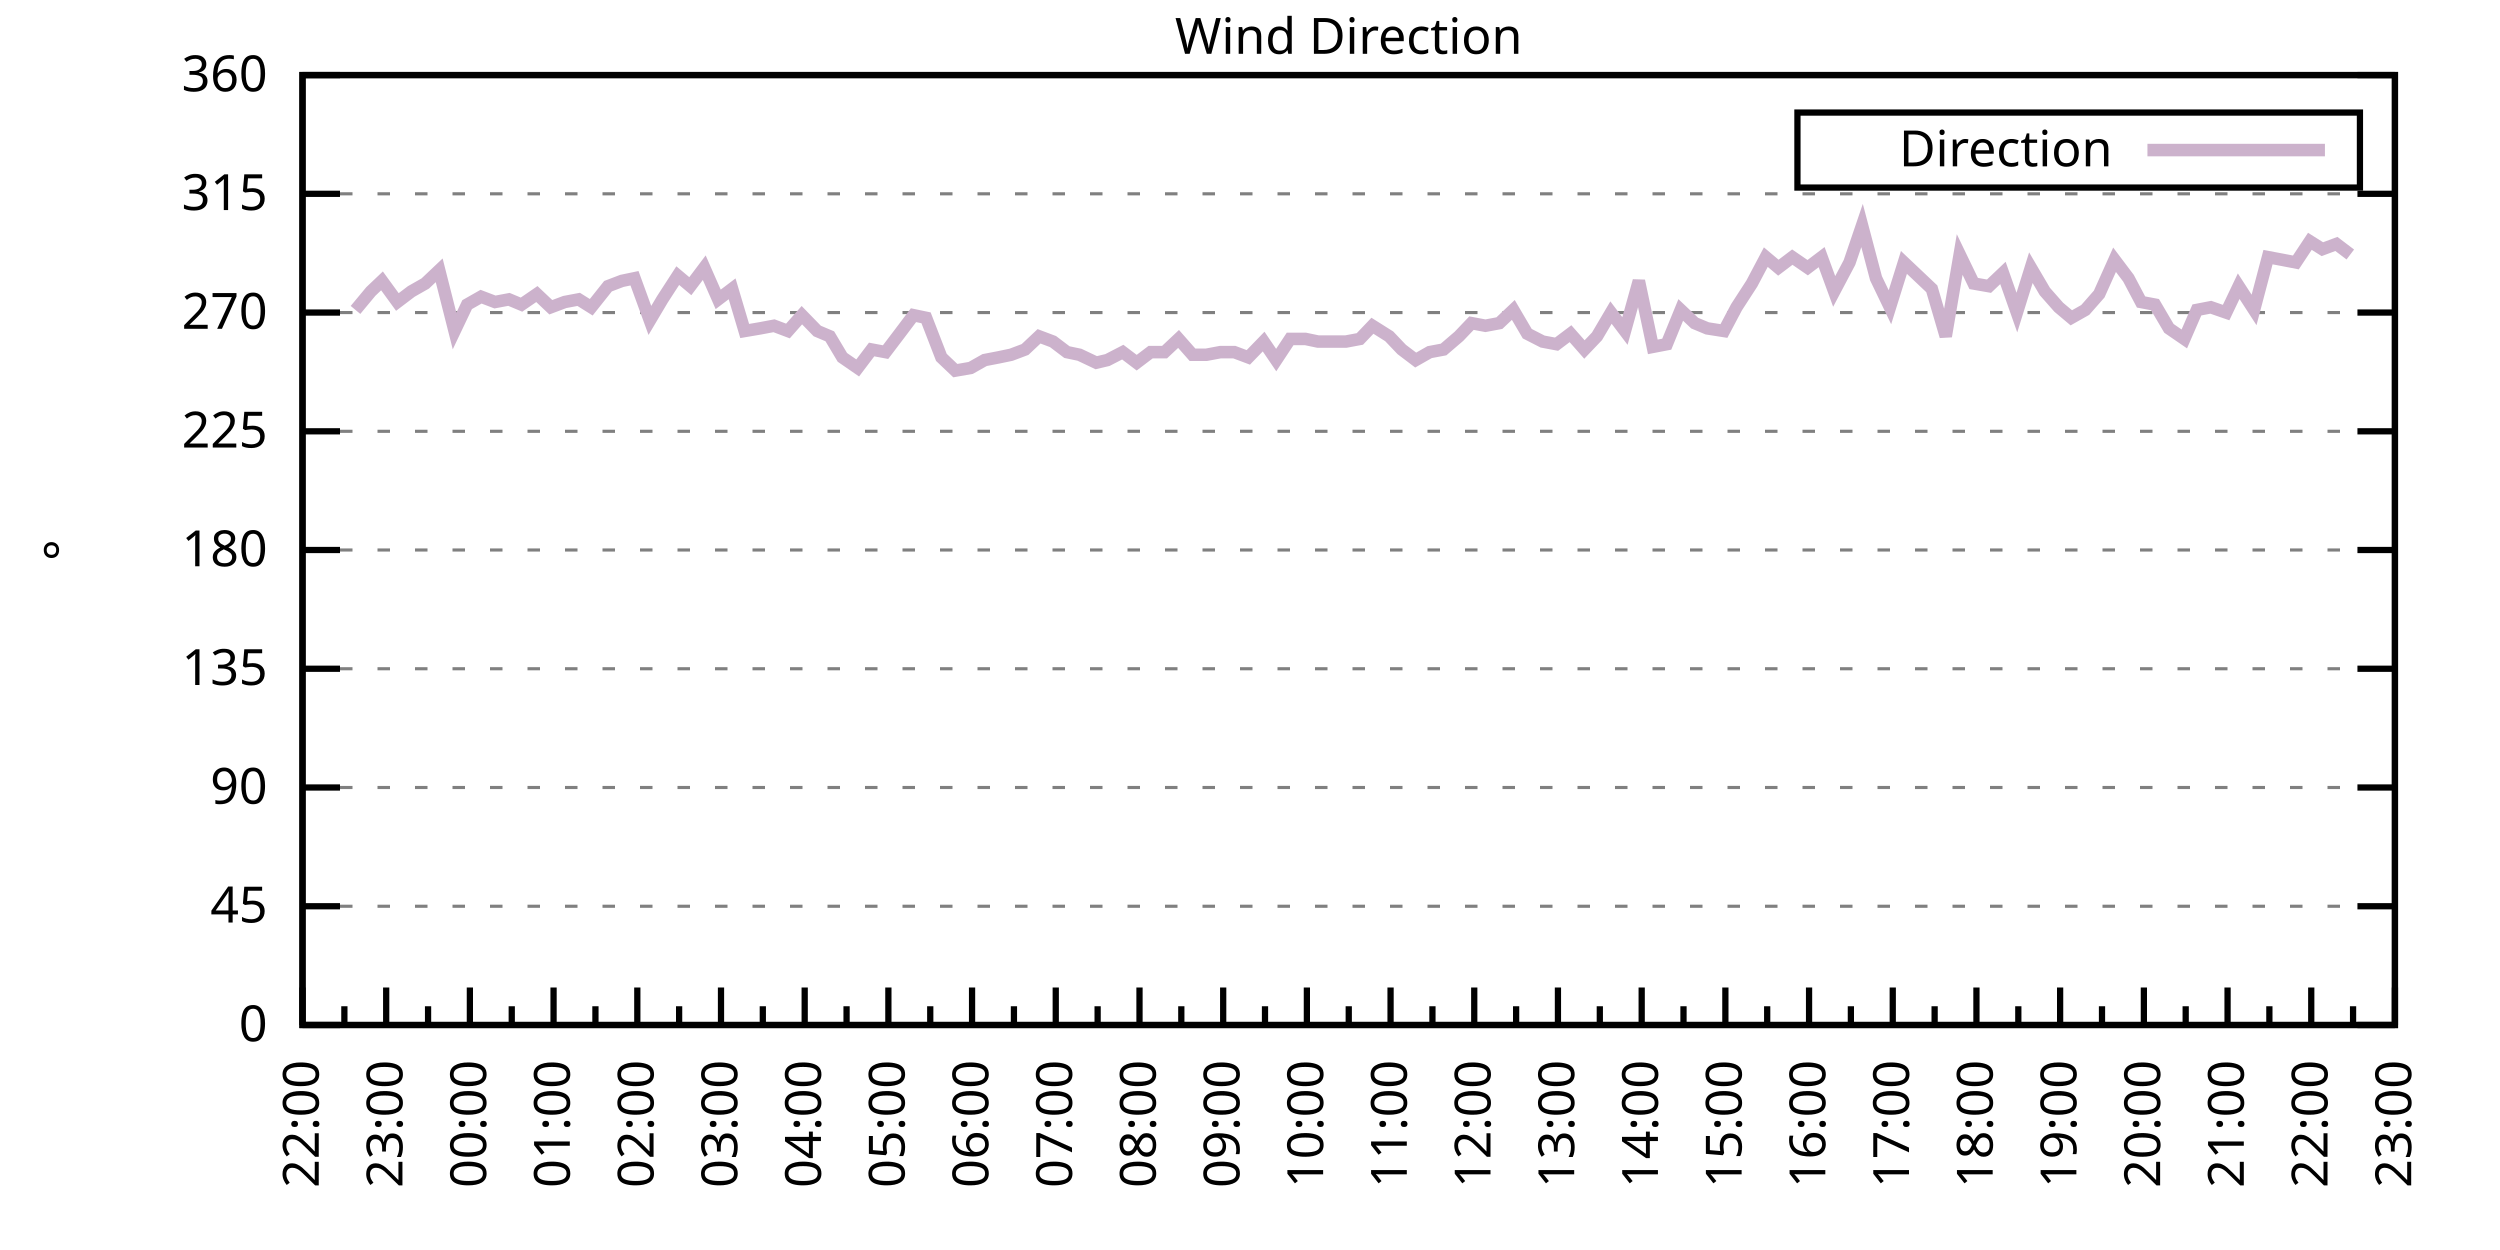
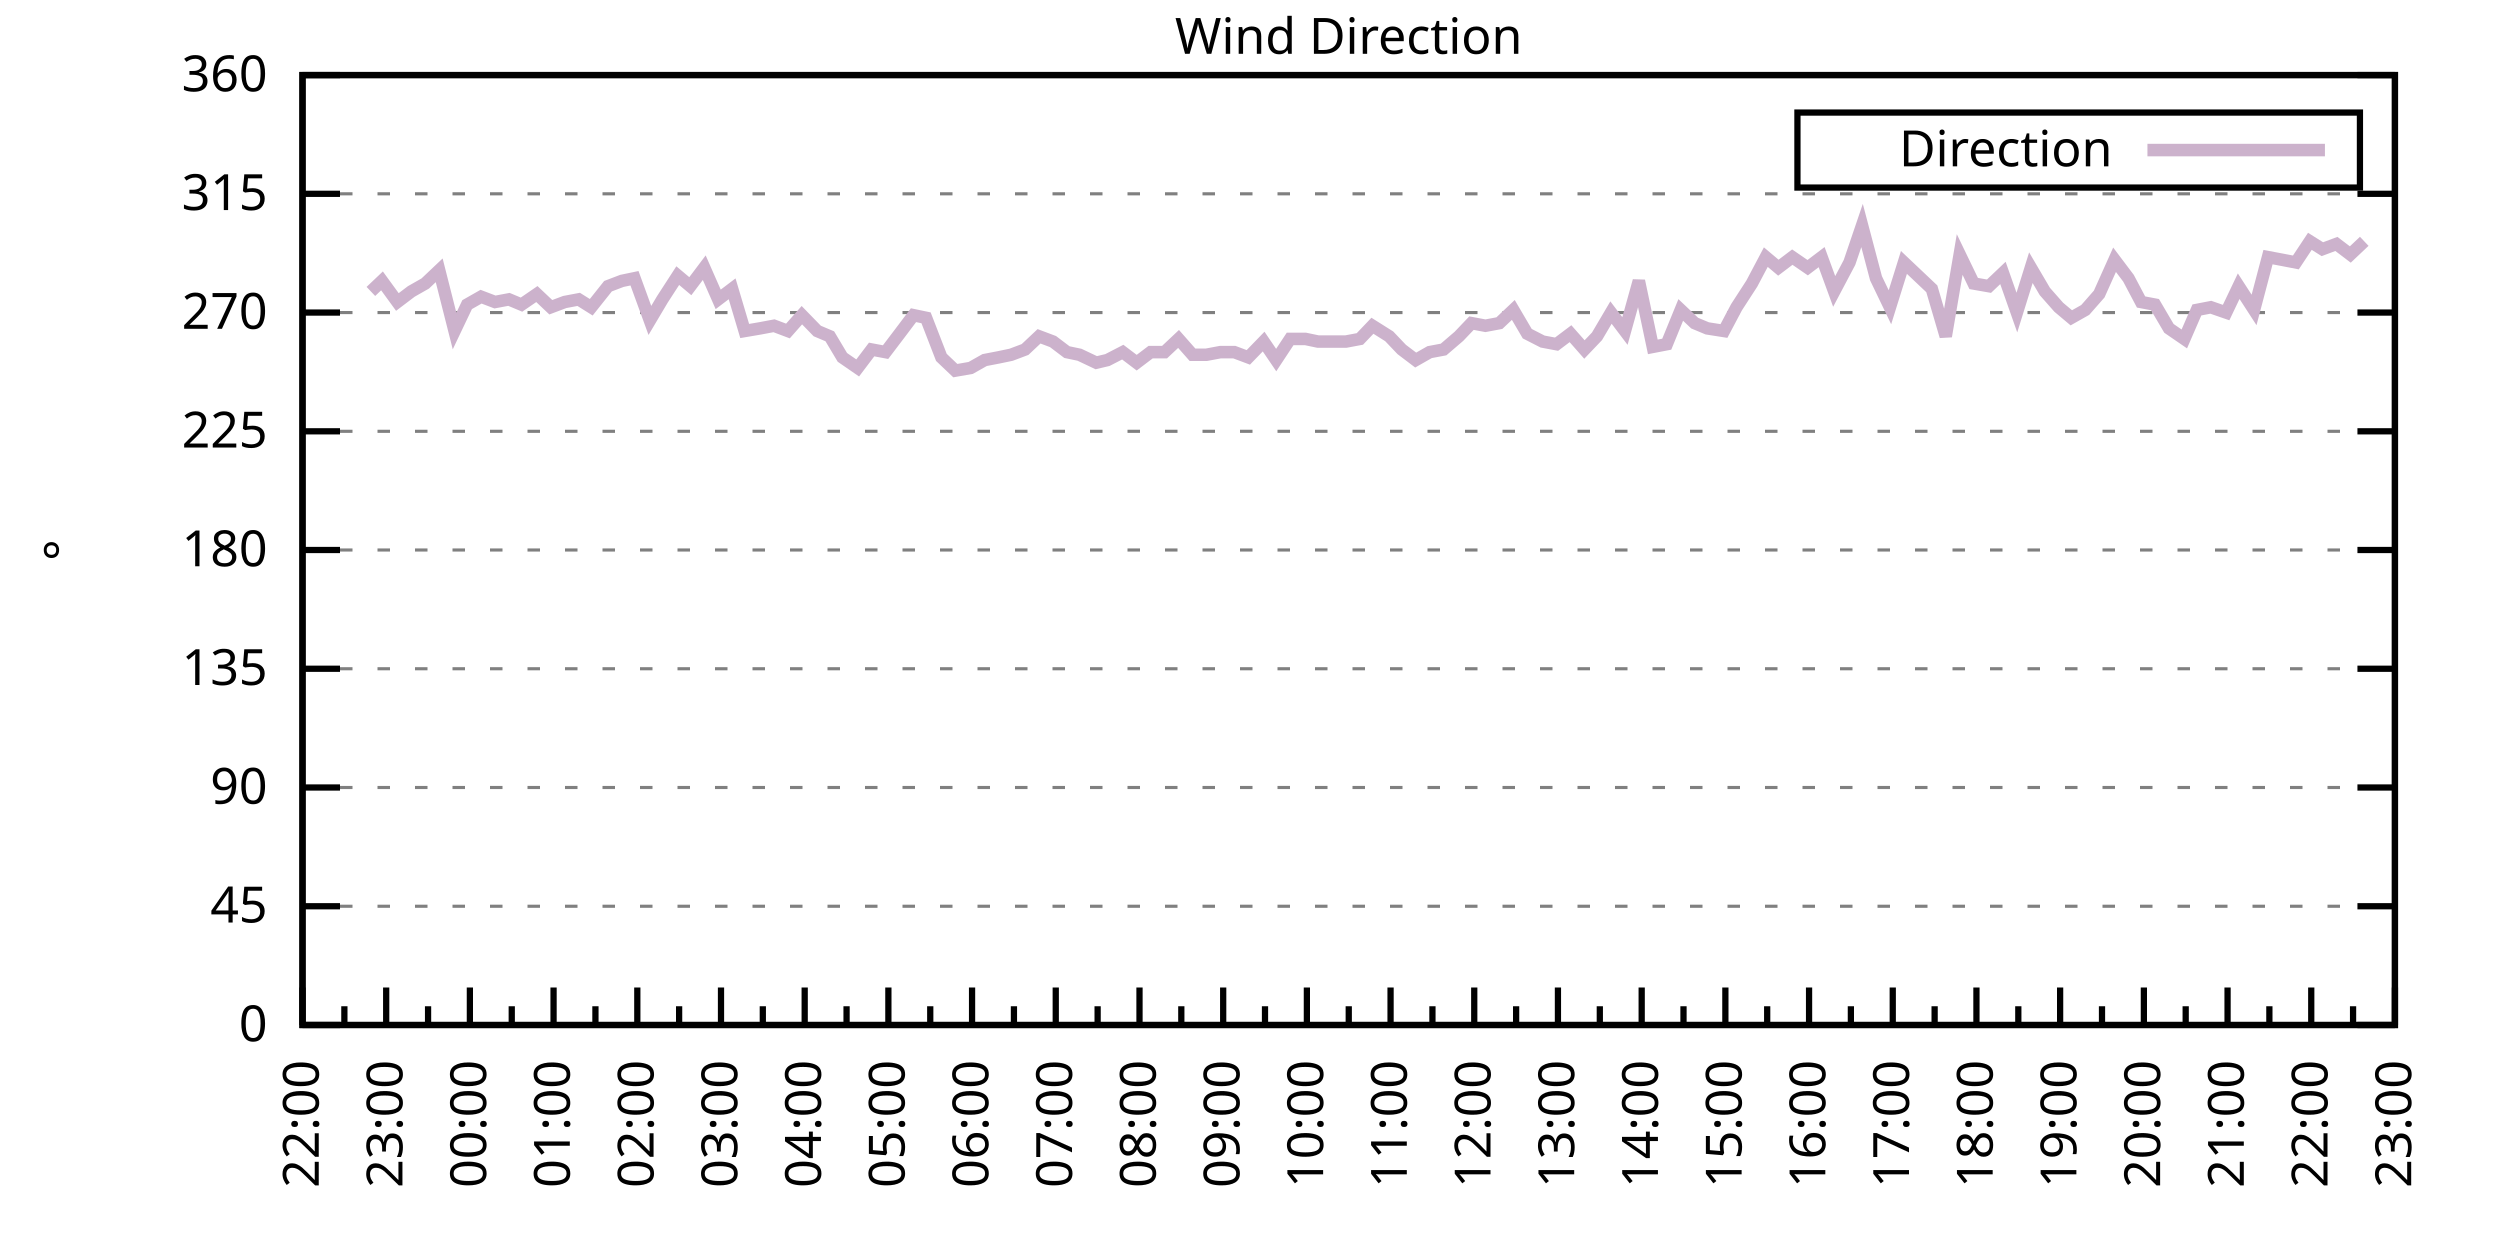
<svg xmlns="http://www.w3.org/2000/svg" xmlns:xlink="http://www.w3.org/1999/xlink" width="400" height="200" viewBox="0 0 400 200">
  <g id="gnuplot_canvas">
    <rect x="0" y="0" width="400" height="200" fill="none" />
    <defs>
      <circle id="gpDot" r="0.5" stroke-width="0.5" stroke="currentColor" />
      <path id="gpPt0" stroke-width="0.333" stroke="currentColor" d="M-1,0 h2 M0,-1 v2" />
      <path id="gpPt1" stroke-width="0.333" stroke="currentColor" d="M-1,-1 L1,1 M1,-1 L-1,1" />
      <path id="gpPt2" stroke-width="0.333" stroke="currentColor" d="M-1,0 L1,0 M0,-1 L0,1 M-1,-1 L1,1 M-1,1 L1,-1" />
      <rect id="gpPt3" stroke-width="0.333" stroke="currentColor" x="-1" y="-1" width="2" height="2" />
      <rect id="gpPt4" stroke-width="0.333" stroke="currentColor" fill="currentColor" x="-1" y="-1" width="2" height="2" />
      <circle id="gpPt5" stroke-width="0.333" stroke="currentColor" cx="0" cy="0" r="1" />
      <use xlink:href="#gpPt5" id="gpPt6" fill="currentColor" stroke="none" />
      <path id="gpPt7" stroke-width="0.333" stroke="currentColor" d="M0,-1.33 L-1.33,0.67 L1.33,0.67 z" />
      <use xlink:href="#gpPt7" id="gpPt8" fill="currentColor" stroke="none" />
      <use xlink:href="#gpPt7" id="gpPt9" stroke="currentColor" transform="rotate(180)" />
      <use xlink:href="#gpPt9" id="gpPt10" fill="currentColor" stroke="none" />
      <use xlink:href="#gpPt3" id="gpPt11" stroke="currentColor" transform="rotate(45)" />
      <use xlink:href="#gpPt11" id="gpPt12" fill="currentColor" stroke="none" />
      <path id="gpPt13" stroke-width="0.333" stroke="currentColor" d="M0,1.330 L1.265,0.411 L0.782,-1.067 L-0.782,-1.076 L-1.265,0.411 z" />
      <use xlink:href="#gpPt13" id="gpPt14" fill="currentColor" stroke="none" />
      <filter id="textbox" filterUnits="objectBoundingBox" x="0" y="0" height="1" width="1">
        <feFlood flood-color="white" flood-opacity="1" result="bgnd" />
        <feComposite in="SourceGraphic" in2="bgnd" operator="atop" />
      </filter>
      <filter id="greybox" filterUnits="objectBoundingBox" x="0" y="0" height="1" width="1">
        <feFlood flood-color="lightgrey" flood-opacity="1" result="grey" />
        <feComposite in="SourceGraphic" in2="grey" operator="atop" />
      </filter>
    </defs>
    <g fill="none" color="white" stroke="currentColor" stroke-width="1.00" stroke-linecap="butt" stroke-linejoin="miter">
</g>
    <g fill="none" color="black" stroke="currentColor" stroke-width="1.00" stroke-linecap="butt" stroke-linejoin="miter">
      <g stroke="none" shape-rendering="crispEdges">
        <polygon fill="rgb(255, 255, 255)" points="48.40,164.00 383.18,164.00 383.18,12.02 48.40,12.02 " />
      </g>
    </g>
    <g fill="none" color="black" stroke="currentColor" stroke-width="1.00" stroke-linecap="butt" stroke-linejoin="miter">
</g>
    <g fill="none" color="black" stroke="black" stroke-width="0.50" stroke-linecap="butt" stroke-linejoin="miter">
</g>
    <g fill="none" color="gray" stroke="currentColor" stroke-width="0.50" stroke-linecap="butt" stroke-linejoin="miter">
      <path stroke="gray" stroke-dasharray="2,4" class="gridline" d="M48.40,164.00 L383.19,164.00  " />
    </g>
    <g fill="none" color="gray" stroke="gray" stroke-width="1.00" stroke-linecap="butt" stroke-linejoin="miter">
</g>
    <g fill="none" color="black" stroke="currentColor" stroke-width="1.00" stroke-linecap="butt" stroke-linejoin="miter">
      <path stroke="black" d="M48.40,164.00 L54.40,164.00 M383.19,164.00 L377.19,164.00  " />
      <g transform="translate(42.80,166.60)" stroke="none" fill="black" font-family="Sans" font-size="8.00" text-anchor="end">
        <text>
          <tspan font-family="Sans"> 0</tspan>
        </text>
      </g>
    </g>
    <g fill="none" color="black" stroke="currentColor" stroke-width="1.00" stroke-linecap="butt" stroke-linejoin="miter">
</g>
    <g fill="none" color="black" stroke="black" stroke-width="0.50" stroke-linecap="butt" stroke-linejoin="miter">
</g>
    <g fill="none" color="gray" stroke="currentColor" stroke-width="0.50" stroke-linecap="butt" stroke-linejoin="miter">
      <path stroke="gray" stroke-dasharray="2,4" class="gridline" d="M48.40,145.00 L383.19,145.00  " />
    </g>
    <g fill="none" color="gray" stroke="gray" stroke-width="1.00" stroke-linecap="butt" stroke-linejoin="miter">
</g>
    <g fill="none" color="black" stroke="currentColor" stroke-width="1.00" stroke-linecap="butt" stroke-linejoin="miter">
      <path stroke="black" d="M48.40,145.00 L54.40,145.00 M383.19,145.00 L377.19,145.00  " />
      <g transform="translate(42.80,147.60)" stroke="none" fill="black" font-family="Sans" font-size="8.00" text-anchor="end">
        <text>
          <tspan font-family="Sans"> 45</tspan>
        </text>
      </g>
    </g>
    <g fill="none" color="black" stroke="currentColor" stroke-width="1.00" stroke-linecap="butt" stroke-linejoin="miter">
</g>
    <g fill="none" color="black" stroke="black" stroke-width="0.50" stroke-linecap="butt" stroke-linejoin="miter">
</g>
    <g fill="none" color="gray" stroke="currentColor" stroke-width="0.50" stroke-linecap="butt" stroke-linejoin="miter">
      <path stroke="gray" stroke-dasharray="2,4" class="gridline" d="M48.40,126.00 L383.19,126.00  " />
    </g>
    <g fill="none" color="gray" stroke="gray" stroke-width="1.00" stroke-linecap="butt" stroke-linejoin="miter">
</g>
    <g fill="none" color="black" stroke="currentColor" stroke-width="1.00" stroke-linecap="butt" stroke-linejoin="miter">
      <path stroke="black" d="M48.40,126.00 L54.40,126.00 M383.19,126.00 L377.19,126.00  " />
      <g transform="translate(42.80,128.60)" stroke="none" fill="black" font-family="Sans" font-size="8.00" text-anchor="end">
        <text>
          <tspan font-family="Sans"> 90</tspan>
        </text>
      </g>
    </g>
    <g fill="none" color="black" stroke="currentColor" stroke-width="1.00" stroke-linecap="butt" stroke-linejoin="miter">
</g>
    <g fill="none" color="black" stroke="black" stroke-width="0.50" stroke-linecap="butt" stroke-linejoin="miter">
</g>
    <g fill="none" color="gray" stroke="currentColor" stroke-width="0.50" stroke-linecap="butt" stroke-linejoin="miter">
      <path stroke="gray" stroke-dasharray="2,4" class="gridline" d="M48.40,107.00 L383.19,107.00  " />
    </g>
    <g fill="none" color="gray" stroke="gray" stroke-width="1.00" stroke-linecap="butt" stroke-linejoin="miter">
</g>
    <g fill="none" color="black" stroke="currentColor" stroke-width="1.00" stroke-linecap="butt" stroke-linejoin="miter">
      <path stroke="black" d="M48.40,107.00 L54.40,107.00 M383.19,107.00 L377.19,107.00  " />
      <g transform="translate(42.80,109.60)" stroke="none" fill="black" font-family="Sans" font-size="8.00" text-anchor="end">
        <text>
          <tspan font-family="Sans"> 135</tspan>
        </text>
      </g>
    </g>
    <g fill="none" color="black" stroke="currentColor" stroke-width="1.00" stroke-linecap="butt" stroke-linejoin="miter">
</g>
    <g fill="none" color="black" stroke="black" stroke-width="0.50" stroke-linecap="butt" stroke-linejoin="miter">
</g>
    <g fill="none" color="gray" stroke="currentColor" stroke-width="0.50" stroke-linecap="butt" stroke-linejoin="miter">
      <path stroke="gray" stroke-dasharray="2,4" class="gridline" d="M48.40,88.00 L383.19,88.00  " />
    </g>
    <g fill="none" color="gray" stroke="gray" stroke-width="1.00" stroke-linecap="butt" stroke-linejoin="miter">
</g>
    <g fill="none" color="black" stroke="currentColor" stroke-width="1.00" stroke-linecap="butt" stroke-linejoin="miter">
      <path stroke="black" d="M48.40,88.00 L54.40,88.00 M383.19,88.00 L377.19,88.00  " />
      <g transform="translate(42.80,90.60)" stroke="none" fill="black" font-family="Sans" font-size="8.00" text-anchor="end">
        <text>
          <tspan font-family="Sans"> 180</tspan>
        </text>
      </g>
    </g>
    <g fill="none" color="black" stroke="currentColor" stroke-width="1.00" stroke-linecap="butt" stroke-linejoin="miter">
</g>
    <g fill="none" color="black" stroke="black" stroke-width="0.50" stroke-linecap="butt" stroke-linejoin="miter">
</g>
    <g fill="none" color="gray" stroke="currentColor" stroke-width="0.50" stroke-linecap="butt" stroke-linejoin="miter">
      <path stroke="gray" stroke-dasharray="2,4" class="gridline" d="M48.40,69.01 L383.19,69.01  " />
    </g>
    <g fill="none" color="gray" stroke="gray" stroke-width="1.00" stroke-linecap="butt" stroke-linejoin="miter">
</g>
    <g fill="none" color="black" stroke="currentColor" stroke-width="1.00" stroke-linecap="butt" stroke-linejoin="miter">
      <path stroke="black" d="M48.40,69.01 L54.40,69.01 M383.19,69.01 L377.19,69.01  " />
      <g transform="translate(42.80,71.61)" stroke="none" fill="black" font-family="Sans" font-size="8.00" text-anchor="end">
        <text>
          <tspan font-family="Sans"> 225</tspan>
        </text>
      </g>
    </g>
    <g fill="none" color="black" stroke="currentColor" stroke-width="1.00" stroke-linecap="butt" stroke-linejoin="miter">
</g>
    <g fill="none" color="black" stroke="black" stroke-width="0.50" stroke-linecap="butt" stroke-linejoin="miter">
</g>
    <g fill="none" color="gray" stroke="currentColor" stroke-width="0.50" stroke-linecap="butt" stroke-linejoin="miter">
      <path stroke="gray" stroke-dasharray="2,4" class="gridline" d="M48.40,50.01 L383.19,50.01  " />
    </g>
    <g fill="none" color="gray" stroke="gray" stroke-width="1.00" stroke-linecap="butt" stroke-linejoin="miter">
</g>
    <g fill="none" color="black" stroke="currentColor" stroke-width="1.00" stroke-linecap="butt" stroke-linejoin="miter">
      <path stroke="black" d="M48.40,50.01 L54.40,50.01 M383.19,50.01 L377.19,50.01  " />
      <g transform="translate(42.80,52.61)" stroke="none" fill="black" font-family="Sans" font-size="8.00" text-anchor="end">
        <text>
          <tspan font-family="Sans"> 270</tspan>
        </text>
      </g>
    </g>
    <g fill="none" color="black" stroke="currentColor" stroke-width="1.00" stroke-linecap="butt" stroke-linejoin="miter">
</g>
    <g fill="none" color="black" stroke="black" stroke-width="0.50" stroke-linecap="butt" stroke-linejoin="miter">
</g>
    <g fill="none" color="gray" stroke="currentColor" stroke-width="0.50" stroke-linecap="butt" stroke-linejoin="miter">
      <path stroke="gray" stroke-dasharray="2,4" class="gridline" d="M48.40,31.01 L383.19,31.01  " />
    </g>
    <g fill="none" color="gray" stroke="gray" stroke-width="1.00" stroke-linecap="butt" stroke-linejoin="miter">
</g>
    <g fill="none" color="black" stroke="currentColor" stroke-width="1.00" stroke-linecap="butt" stroke-linejoin="miter">
      <path stroke="black" d="M48.40,31.01 L54.40,31.01 M383.19,31.01 L377.19,31.01  " />
      <g transform="translate(42.80,33.61)" stroke="none" fill="black" font-family="Sans" font-size="8.00" text-anchor="end">
        <text>
          <tspan font-family="Sans"> 315</tspan>
        </text>
      </g>
    </g>
    <g fill="none" color="black" stroke="currentColor" stroke-width="1.00" stroke-linecap="butt" stroke-linejoin="miter">
</g>
    <g fill="none" color="black" stroke="black" stroke-width="0.50" stroke-linecap="butt" stroke-linejoin="miter">
</g>
    <g fill="none" color="gray" stroke="currentColor" stroke-width="0.50" stroke-linecap="butt" stroke-linejoin="miter">
      <path stroke="gray" stroke-dasharray="2,4" class="gridline" d="M48.40,12.01 L383.19,12.01  " />
    </g>
    <g fill="none" color="gray" stroke="gray" stroke-width="1.00" stroke-linecap="butt" stroke-linejoin="miter">
</g>
    <g fill="none" color="black" stroke="currentColor" stroke-width="1.00" stroke-linecap="butt" stroke-linejoin="miter">
      <path stroke="black" d="M48.40,12.01 L54.40,12.01 M383.19,12.01 L377.19,12.01  " />
      <g transform="translate(42.80,14.61)" stroke="none" fill="black" font-family="Sans" font-size="8.00" text-anchor="end">
        <text>
          <tspan font-family="Sans"> 360</tspan>
        </text>
      </g>
    </g>
    <g fill="none" color="black" stroke="currentColor" stroke-width="1.00" stroke-linecap="butt" stroke-linejoin="miter">
      <path stroke="black" d="M48.40,164.00 L48.40,158.00  " />
      <g transform="translate(51.00,169.60) rotate(270)" stroke="none" fill="black" font-family="Sans" font-size="8.00" text-anchor="end">
        <text>
          <tspan font-family="Sans">22:00</tspan>
        </text>
      </g>
    </g>
    <g fill="none" color="black" stroke="currentColor" stroke-width="1.00" stroke-linecap="butt" stroke-linejoin="miter">
      <path stroke="black" d="M55.10,164.00 L55.10,161.00 M61.79,164.00 L61.79,158.00  " />
      <g transform="translate(64.39,169.60) rotate(270)" stroke="none" fill="black" font-family="Sans" font-size="8.00" text-anchor="end">
        <text>
          <tspan font-family="Sans">23:00</tspan>
        </text>
      </g>
    </g>
    <g fill="none" color="black" stroke="currentColor" stroke-width="1.00" stroke-linecap="butt" stroke-linejoin="miter">
      <path stroke="black" d="M68.49,164.00 L68.49,161.00 M75.18,164.00 L75.18,158.00  " />
      <g transform="translate(77.78,169.60) rotate(270)" stroke="none" fill="black" font-family="Sans" font-size="8.00" text-anchor="end">
        <text>
          <tspan font-family="Sans">00:00</tspan>
        </text>
      </g>
    </g>
    <g fill="none" color="black" stroke="currentColor" stroke-width="1.00" stroke-linecap="butt" stroke-linejoin="miter">
      <path stroke="black" d="M81.88,164.00 L81.88,161.00 M88.57,164.00 L88.57,158.00  " />
      <g transform="translate(91.17,169.60) rotate(270)" stroke="none" fill="black" font-family="Sans" font-size="8.00" text-anchor="end">
        <text>
          <tspan font-family="Sans">01:00</tspan>
        </text>
      </g>
    </g>
    <g fill="none" color="black" stroke="currentColor" stroke-width="1.00" stroke-linecap="butt" stroke-linejoin="miter">
      <path stroke="black" d="M95.27,164.00 L95.27,161.00 M101.97,164.00 L101.97,158.00  " />
      <g transform="translate(104.57,169.60) rotate(270)" stroke="none" fill="black" font-family="Sans" font-size="8.00" text-anchor="end">
        <text>
          <tspan font-family="Sans">02:00</tspan>
        </text>
      </g>
    </g>
    <g fill="none" color="black" stroke="currentColor" stroke-width="1.00" stroke-linecap="butt" stroke-linejoin="miter">
      <path stroke="black" d="M108.66,164.00 L108.66,161.00 M115.36,164.00 L115.36,158.00  " />
      <g transform="translate(117.96,169.60) rotate(270)" stroke="none" fill="black" font-family="Sans" font-size="8.00" text-anchor="end">
        <text>
          <tspan font-family="Sans">03:00</tspan>
        </text>
      </g>
    </g>
    <g fill="none" color="black" stroke="currentColor" stroke-width="1.00" stroke-linecap="butt" stroke-linejoin="miter">
      <path stroke="black" d="M122.05,164.00 L122.05,161.00 M128.75,164.00 L128.75,158.00  " />
      <g transform="translate(131.35,169.60) rotate(270)" stroke="none" fill="black" font-family="Sans" font-size="8.00" text-anchor="end">
        <text>
          <tspan font-family="Sans">04:00</tspan>
        </text>
      </g>
    </g>
    <g fill="none" color="black" stroke="currentColor" stroke-width="1.00" stroke-linecap="butt" stroke-linejoin="miter">
      <path stroke="black" d="M135.45,164.00 L135.45,161.00 M142.14,164.00 L142.14,158.00  " />
      <g transform="translate(144.74,169.60) rotate(270)" stroke="none" fill="black" font-family="Sans" font-size="8.00" text-anchor="end">
        <text>
          <tspan font-family="Sans">05:00</tspan>
        </text>
      </g>
    </g>
    <g fill="none" color="black" stroke="currentColor" stroke-width="1.00" stroke-linecap="butt" stroke-linejoin="miter">
      <path stroke="black" d="M148.84,164.00 L148.84,161.00 M155.53,164.00 L155.53,158.00  " />
      <g transform="translate(158.13,169.60) rotate(270)" stroke="none" fill="black" font-family="Sans" font-size="8.00" text-anchor="end">
        <text>
          <tspan font-family="Sans">06:00</tspan>
        </text>
      </g>
    </g>
    <g fill="none" color="black" stroke="currentColor" stroke-width="1.00" stroke-linecap="butt" stroke-linejoin="miter">
      <path stroke="black" d="M162.23,164.00 L162.23,161.00 M168.92,164.00 L168.92,158.00  " />
      <g transform="translate(171.52,169.60) rotate(270)" stroke="none" fill="black" font-family="Sans" font-size="8.00" text-anchor="end">
        <text>
          <tspan font-family="Sans">07:00</tspan>
        </text>
      </g>
    </g>
    <g fill="none" color="black" stroke="currentColor" stroke-width="1.00" stroke-linecap="butt" stroke-linejoin="miter">
      <path stroke="black" d="M175.62,164.00 L175.62,161.00 M182.32,164.00 L182.32,158.00  " />
      <g transform="translate(184.92,169.60) rotate(270)" stroke="none" fill="black" font-family="Sans" font-size="8.00" text-anchor="end">
        <text>
          <tspan font-family="Sans">08:00</tspan>
        </text>
      </g>
    </g>
    <g fill="none" color="black" stroke="currentColor" stroke-width="1.00" stroke-linecap="butt" stroke-linejoin="miter">
      <path stroke="black" d="M189.01,164.00 L189.01,161.00 M195.71,164.00 L195.71,158.00  " />
      <g transform="translate(198.31,169.60) rotate(270)" stroke="none" fill="black" font-family="Sans" font-size="8.00" text-anchor="end">
        <text>
          <tspan font-family="Sans">09:00</tspan>
        </text>
      </g>
    </g>
    <g fill="none" color="black" stroke="currentColor" stroke-width="1.00" stroke-linecap="butt" stroke-linejoin="miter">
      <path stroke="black" d="M202.40,164.00 L202.40,161.00 M209.10,164.00 L209.10,158.00  " />
      <g transform="translate(211.70,169.60) rotate(270)" stroke="none" fill="black" font-family="Sans" font-size="8.00" text-anchor="end">
        <text>
          <tspan font-family="Sans">10:00</tspan>
        </text>
      </g>
    </g>
    <g fill="none" color="black" stroke="currentColor" stroke-width="1.00" stroke-linecap="butt" stroke-linejoin="miter">
      <path stroke="black" d="M215.80,164.00 L215.80,161.00 M222.49,164.00 L222.49,158.00  " />
      <g transform="translate(225.09,169.60) rotate(270)" stroke="none" fill="black" font-family="Sans" font-size="8.00" text-anchor="end">
        <text>
          <tspan font-family="Sans">11:00</tspan>
        </text>
      </g>
    </g>
    <g fill="none" color="black" stroke="currentColor" stroke-width="1.00" stroke-linecap="butt" stroke-linejoin="miter">
      <path stroke="black" d="M229.19,164.00 L229.19,161.00 M235.88,164.00 L235.88,158.00  " />
      <g transform="translate(238.48,169.60) rotate(270)" stroke="none" fill="black" font-family="Sans" font-size="8.00" text-anchor="end">
        <text>
          <tspan font-family="Sans">12:00</tspan>
        </text>
      </g>
    </g>
    <g fill="none" color="black" stroke="currentColor" stroke-width="1.00" stroke-linecap="butt" stroke-linejoin="miter">
      <path stroke="black" d="M242.58,164.00 L242.58,161.00 M249.27,164.00 L249.27,158.00  " />
      <g transform="translate(251.87,169.60) rotate(270)" stroke="none" fill="black" font-family="Sans" font-size="8.00" text-anchor="end">
        <text>
          <tspan font-family="Sans">13:00</tspan>
        </text>
      </g>
    </g>
    <g fill="none" color="black" stroke="currentColor" stroke-width="1.00" stroke-linecap="butt" stroke-linejoin="miter">
      <path stroke="black" d="M255.97,164.00 L255.97,161.00 M262.67,164.00 L262.67,158.00  " />
      <g transform="translate(265.27,169.60) rotate(270)" stroke="none" fill="black" font-family="Sans" font-size="8.00" text-anchor="end">
        <text>
          <tspan font-family="Sans">14:00</tspan>
        </text>
      </g>
    </g>
    <g fill="none" color="black" stroke="currentColor" stroke-width="1.00" stroke-linecap="butt" stroke-linejoin="miter">
      <path stroke="black" d="M269.36,164.00 L269.36,161.00 M276.06,164.00 L276.06,158.00  " />
      <g transform="translate(278.66,169.60) rotate(270)" stroke="none" fill="black" font-family="Sans" font-size="8.00" text-anchor="end">
        <text>
          <tspan font-family="Sans">15:00</tspan>
        </text>
      </g>
    </g>
    <g fill="none" color="black" stroke="currentColor" stroke-width="1.00" stroke-linecap="butt" stroke-linejoin="miter">
      <path stroke="black" d="M282.75,164.00 L282.75,161.00 M289.45,164.00 L289.45,158.00  " />
      <g transform="translate(292.05,169.60) rotate(270)" stroke="none" fill="black" font-family="Sans" font-size="8.00" text-anchor="end">
        <text>
          <tspan font-family="Sans">16:00</tspan>
        </text>
      </g>
    </g>
    <g fill="none" color="black" stroke="currentColor" stroke-width="1.00" stroke-linecap="butt" stroke-linejoin="miter">
      <path stroke="black" d="M296.14,164.00 L296.14,161.00 M302.84,164.00 L302.84,158.00  " />
      <g transform="translate(305.44,169.60) rotate(270)" stroke="none" fill="black" font-family="Sans" font-size="8.00" text-anchor="end">
        <text>
          <tspan font-family="Sans">17:00</tspan>
        </text>
      </g>
    </g>
    <g fill="none" color="black" stroke="currentColor" stroke-width="1.00" stroke-linecap="butt" stroke-linejoin="miter">
      <path stroke="black" d="M309.54,164.00 L309.54,161.00 M316.23,164.00 L316.23,158.00  " />
      <g transform="translate(318.83,169.60) rotate(270)" stroke="none" fill="black" font-family="Sans" font-size="8.00" text-anchor="end">
        <text>
          <tspan font-family="Sans">18:00</tspan>
        </text>
      </g>
    </g>
    <g fill="none" color="black" stroke="currentColor" stroke-width="1.00" stroke-linecap="butt" stroke-linejoin="miter">
      <path stroke="black" d="M322.93,164.00 L322.93,161.00 M329.62,164.00 L329.62,158.00  " />
      <g transform="translate(332.22,169.60) rotate(270)" stroke="none" fill="black" font-family="Sans" font-size="8.00" text-anchor="end">
        <text>
          <tspan font-family="Sans">19:00</tspan>
        </text>
      </g>
    </g>
    <g fill="none" color="black" stroke="currentColor" stroke-width="1.00" stroke-linecap="butt" stroke-linejoin="miter">
      <path stroke="black" d="M336.32,164.00 L336.32,161.00 M343.02,164.00 L343.02,158.00  " />
      <g transform="translate(345.62,169.60) rotate(270)" stroke="none" fill="black" font-family="Sans" font-size="8.00" text-anchor="end">
        <text>
          <tspan font-family="Sans">20:00</tspan>
        </text>
      </g>
    </g>
    <g fill="none" color="black" stroke="currentColor" stroke-width="1.00" stroke-linecap="butt" stroke-linejoin="miter">
      <path stroke="black" d="M349.71,164.00 L349.71,161.00 M356.41,164.00 L356.41,158.00  " />
      <g transform="translate(359.01,169.60) rotate(270)" stroke="none" fill="black" font-family="Sans" font-size="8.00" text-anchor="end">
        <text>
          <tspan font-family="Sans">21:00</tspan>
        </text>
      </g>
    </g>
    <g fill="none" color="black" stroke="currentColor" stroke-width="1.00" stroke-linecap="butt" stroke-linejoin="miter">
      <path stroke="black" d="M363.10,164.00 L363.10,161.00 M369.80,164.00 L369.80,158.00  " />
      <g transform="translate(372.40,169.60) rotate(270)" stroke="none" fill="black" font-family="Sans" font-size="8.00" text-anchor="end">
        <text>
          <tspan font-family="Sans">22:00</tspan>
        </text>
      </g>
    </g>
    <g fill="none" color="black" stroke="currentColor" stroke-width="1.00" stroke-linecap="butt" stroke-linejoin="miter">
      <path stroke="black" d="M376.49,164.00 L376.49,161.00 M383.19,164.00 L383.19,158.00  " />
      <g transform="translate(385.79,169.60) rotate(270)" stroke="none" fill="black" font-family="Sans" font-size="8.00" text-anchor="end">
        <text>
          <tspan font-family="Sans">23:00</tspan>
        </text>
      </g>
    </g>
    <g fill="none" color="black" stroke="currentColor" stroke-width="1.00" stroke-linecap="butt" stroke-linejoin="miter">
</g>
    <g fill="none" color="black" stroke="currentColor" stroke-width="1.00" stroke-linecap="butt" stroke-linejoin="miter">
      <path stroke="black" d="M48.40,12.01 L48.40,164.00 L383.19,164.00 L383.19,12.01 L48.40,12.01 Z  " />
    </g>
    <g fill="none" color="black" stroke="currentColor" stroke-width="1.00" stroke-linecap="butt" stroke-linejoin="miter">
      <g transform="translate(12.80,88.01) rotate(270)" stroke="none" fill="black" font-family="Sans" font-size="8.00" text-anchor="middle">
        <text>
          <tspan font-family="Sans">°</tspan>
        </text>
      </g>
    </g>
    <g fill="none" color="black" stroke="currentColor" stroke-width="1.00" stroke-linecap="butt" stroke-linejoin="miter">
</g>
    <g fill="none" color="black" stroke="currentColor" stroke-width="1.00" stroke-linecap="butt" stroke-linejoin="miter">
      <path stroke="black" d="M287.59,30.01 L287.59,18.01 L377.59,18.01 L377.59,30.01 L287.59,30.01 Z  " />
    </g>
    <g id="Wind_direction_plot_1">
      <g fill="none" color="white" stroke="black" stroke-width="2.00" stroke-linecap="butt" stroke-linejoin="miter">
</g>
      <g fill="none" color="black" stroke="currentColor" stroke-width="2.00" stroke-linecap="butt" stroke-linejoin="miter">
        <g transform="translate(337.99,26.61)" stroke="none" fill="black" font-family="Sans" font-size="8.00" text-anchor="end">
          <text>
            <tspan font-family="Sans">Direction</tspan>
          </text>
        </g>
      </g>
      <g fill="none" color="black" stroke="currentColor" stroke-width="2.00" stroke-linecap="butt" stroke-linejoin="miter">
-         <path stroke="rgb(204, 178, 204)" d="M343.59,24.01 L371.99,24.01 M56.88,49.59 L59.34,46.63 L61.12,44.94 L63.58,48.32 L65.81,46.63 L68.04,45.36   L70.27,43.25 L72.73,52.96 L74.74,48.74 L76.97,47.47 L79.20,48.32 L81.43,47.90 L83.44,48.74 L85.90,47.05   L88.13,49.16 L90.36,48.32 L92.59,47.90 L94.60,49.16 L97.28,45.79 L99.51,44.94 L101.52,44.52 L103.98,51.27   L105.98,47.90 L108.44,44.10 L110.45,45.79 L112.68,42.83 L114.91,47.90 L117.14,46.21 L119.15,52.96 L121.61,52.54   L123.84,52.12 L126.07,52.96 L128.30,50.43 L130.76,52.96 L132.77,53.81 L134.78,57.18 L137.23,58.87 L139.46,55.92   L141.69,56.34 L143.93,53.39 L146.16,50.43 L148.17,50.85 L150.62,57.18 L152.85,59.30 L155.31,58.87 L157.54,57.61   L159.77,57.18 L161.78,56.76 L164.01,55.92 L166.25,53.81 L168.48,54.65 L170.71,56.34 L172.72,56.76 L175.40,58.03   L177.18,57.61 L179.64,56.34 L181.87,58.03 L184.10,56.34 L186.33,56.34 L188.57,54.23 L190.80,56.76 L193.03,56.76   L195.26,56.34 L197.49,56.34 L199.73,57.18 L202.18,54.65 L204.19,57.61 L206.42,54.23 L208.88,54.23 L210.88,54.65   L215.35,54.65 L217.58,54.23 L219.59,52.12 L222.27,53.81 L224.28,55.92 L226.51,57.61 L228.74,56.34 L230.97,55.92   L233.43,53.81 L235.44,51.70 L237.67,52.12 L239.90,51.70 L242.13,49.59 L244.36,53.39 L246.82,54.65 L249.05,55.07   L251.28,53.39 L253.51,55.92 L255.52,53.81 L257.76,50.01 L259.99,52.96 L262.22,44.94 L264.45,55.50 L266.68,55.07   L268.92,49.59 L271.15,51.70 L273.16,52.54 L275.83,52.96 L277.84,49.16 L280.30,45.36 L282.53,41.14 L284.54,42.83   L286.77,41.14 L289.23,42.83 L291.46,41.14 L293.47,46.63 L295.92,41.99 L297.93,36.08 L300.16,44.52 L302.39,49.16   L304.63,41.99 L309.09,46.21 L311.32,53.81 L313.55,40.72 L315.79,45.36 L318.24,45.79 L320.47,43.67 L322.70,50.01   L324.94,42.83 L327.17,46.63 L329.40,49.16 L331.41,50.85 L333.64,49.59 L335.87,47.05 L338.33,41.56 L340.56,44.52   L342.57,48.32 L344.80,48.74 L347.03,52.54 L349.49,54.23 L351.50,49.59 L353.73,49.16 L356.18,50.01 L358.19,45.79   L360.65,49.59 L362.88,41.14 L365.11,41.56 L367.34,41.99 L369.58,38.61 L371.58,39.87 L373.82,39.03 L376.05,40.72    " />
+         <path stroke="rgb(204, 178, 204)" d="M343.59,24.01 L371.99,24.01 M59.34,46.63 L61.12,44.94 L63.58,48.32 L65.81,46.63 L68.04,45.36 L70.27,43.25   L72.73,52.96 L74.74,48.74 L76.97,47.47 L79.20,48.32 L81.43,47.90 L83.44,48.74 L85.90,47.05 L88.13,49.16   L90.36,48.32 L92.59,47.90 L94.60,49.16 L97.28,45.79 L99.51,44.94 L101.52,44.52 L103.98,51.27 L105.98,47.90   L108.44,44.10 L110.45,45.79 L112.68,42.83 L114.91,47.90 L117.14,46.21 L119.15,52.96 L121.61,52.54 L123.84,52.12   L126.07,52.96 L128.30,50.43 L130.76,52.96 L132.77,53.81 L134.78,57.18 L137.23,58.87 L139.46,55.92 L141.69,56.34   L143.93,53.39 L146.16,50.43 L148.17,50.85 L150.62,57.18 L152.85,59.30 L155.31,58.87 L157.54,57.61 L159.77,57.18   L161.78,56.76 L164.01,55.92 L166.25,53.81 L168.48,54.65 L170.71,56.34 L172.72,56.76 L175.40,58.03 L177.18,57.61   L179.64,56.34 L181.87,58.03 L184.10,56.34 L186.33,56.34 L188.57,54.23 L190.80,56.76 L193.03,56.76 L195.26,56.34   L197.49,56.34 L199.73,57.18 L202.18,54.65 L204.19,57.61 L206.42,54.23 L208.88,54.23 L210.88,54.65 L215.35,54.65   L217.58,54.23 L219.59,52.12 L222.27,53.81 L224.28,55.92 L226.51,57.61 L228.74,56.34 L230.97,55.92 L233.43,53.81   L235.44,51.70 L237.67,52.12 L239.90,51.70 L242.13,49.59 L244.36,53.39 L246.82,54.65 L249.05,55.07 L251.28,53.39   L253.51,55.92 L255.52,53.81 L257.76,50.01 L259.99,52.96 L262.22,44.94 L264.45,55.50 L266.68,55.07 L268.92,49.59   L271.15,51.70 L273.16,52.54 L275.83,52.96 L277.84,49.16 L280.30,45.36 L282.53,41.14 L284.54,42.83 L286.77,41.14   L289.23,42.83 L291.46,41.14 L293.47,46.63 L295.92,41.99 L297.93,36.08 L300.16,44.52 L302.39,49.16 L304.63,41.99   L309.09,46.21 L311.32,53.81 L313.55,40.72 L315.79,45.36 L318.24,45.79 L320.47,43.67 L322.70,50.01 L324.94,42.83   L327.17,46.63 L329.40,49.16 L331.41,50.85 L333.64,49.59 L335.87,47.05 L338.33,41.56 L340.56,44.52 L342.57,48.32   L344.80,48.74 L347.03,52.54 L349.49,54.23 L351.50,49.59 L353.73,49.16 L356.18,50.01 L358.19,45.79 L360.65,49.59   L362.88,41.14 L365.11,41.56 L367.34,41.99 L369.58,38.61 L371.58,39.87 L373.82,39.03 L376.05,40.72 L378.28,38.61    " />
      </g>
    </g>
    <g fill="none" color="black" stroke="currentColor" stroke-width="2.00" stroke-linecap="butt" stroke-linejoin="miter">
</g>
    <g fill="none" color="black" stroke="black" stroke-width="1.00" stroke-linecap="butt" stroke-linejoin="miter">
</g>
    <g fill="none" color="black" stroke="currentColor" stroke-width="1.00" stroke-linecap="butt" stroke-linejoin="miter">
      <path stroke="black" d="M48.40,12.01 L48.40,164.00 L383.19,164.00 L383.19,12.01 L48.40,12.01 Z  " />
    </g>
    <g fill="none" color="black" stroke="currentColor" stroke-width="1.00" stroke-linecap="butt" stroke-linejoin="miter">
      <g transform="translate(215.79,8.61)" stroke="none" fill="black" font-family="Sans" font-size="8.00" text-anchor="middle">
        <text>
          <tspan font-family="Sans">Wind Direction</tspan>
        </text>
      </g>
    </g>
    <g fill="none" color="black" stroke="currentColor" stroke-width="1.00" stroke-linecap="butt" stroke-linejoin="miter">
</g>
  </g>
</svg>
